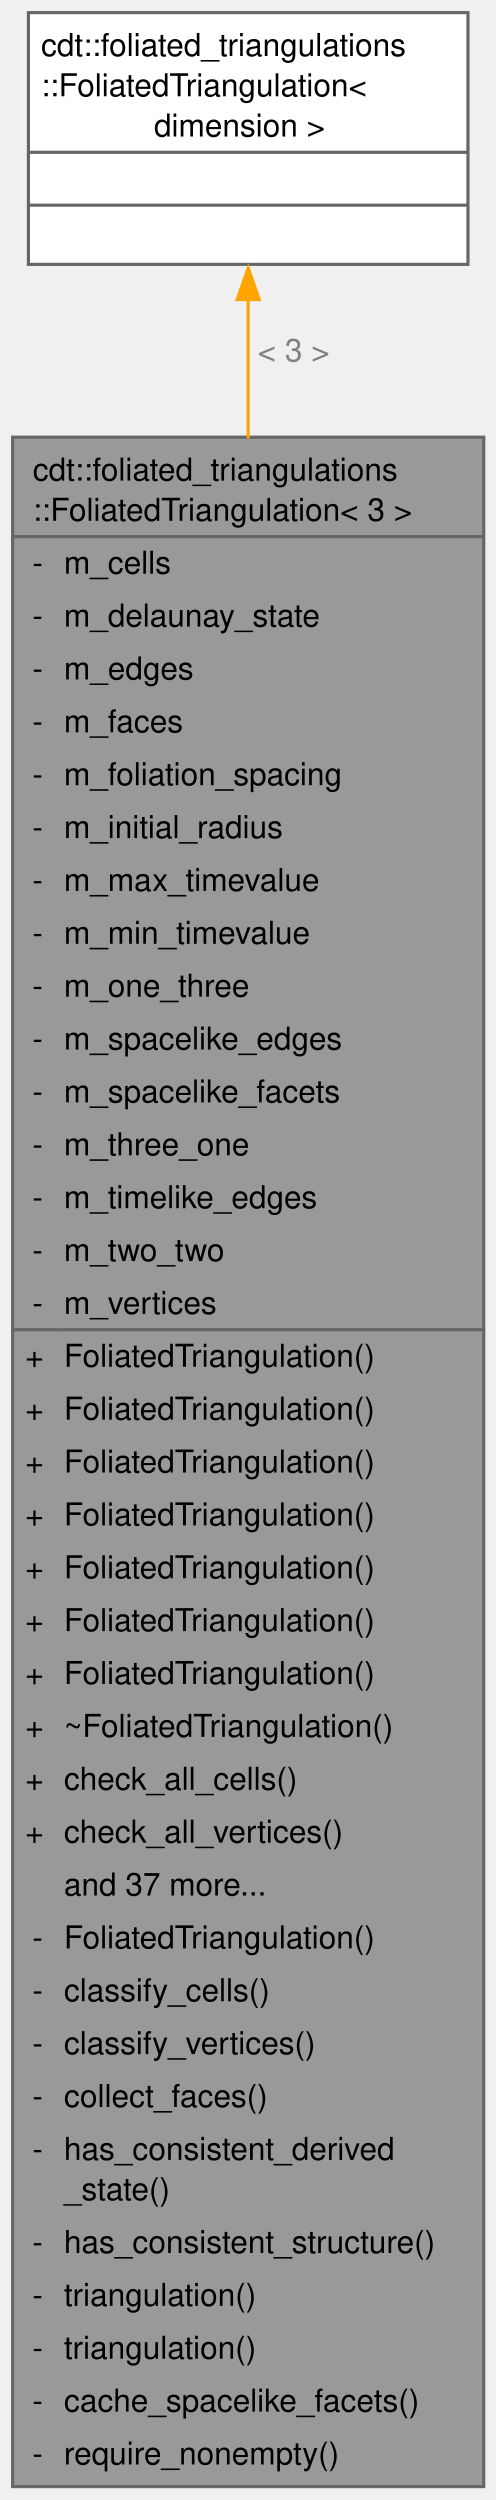
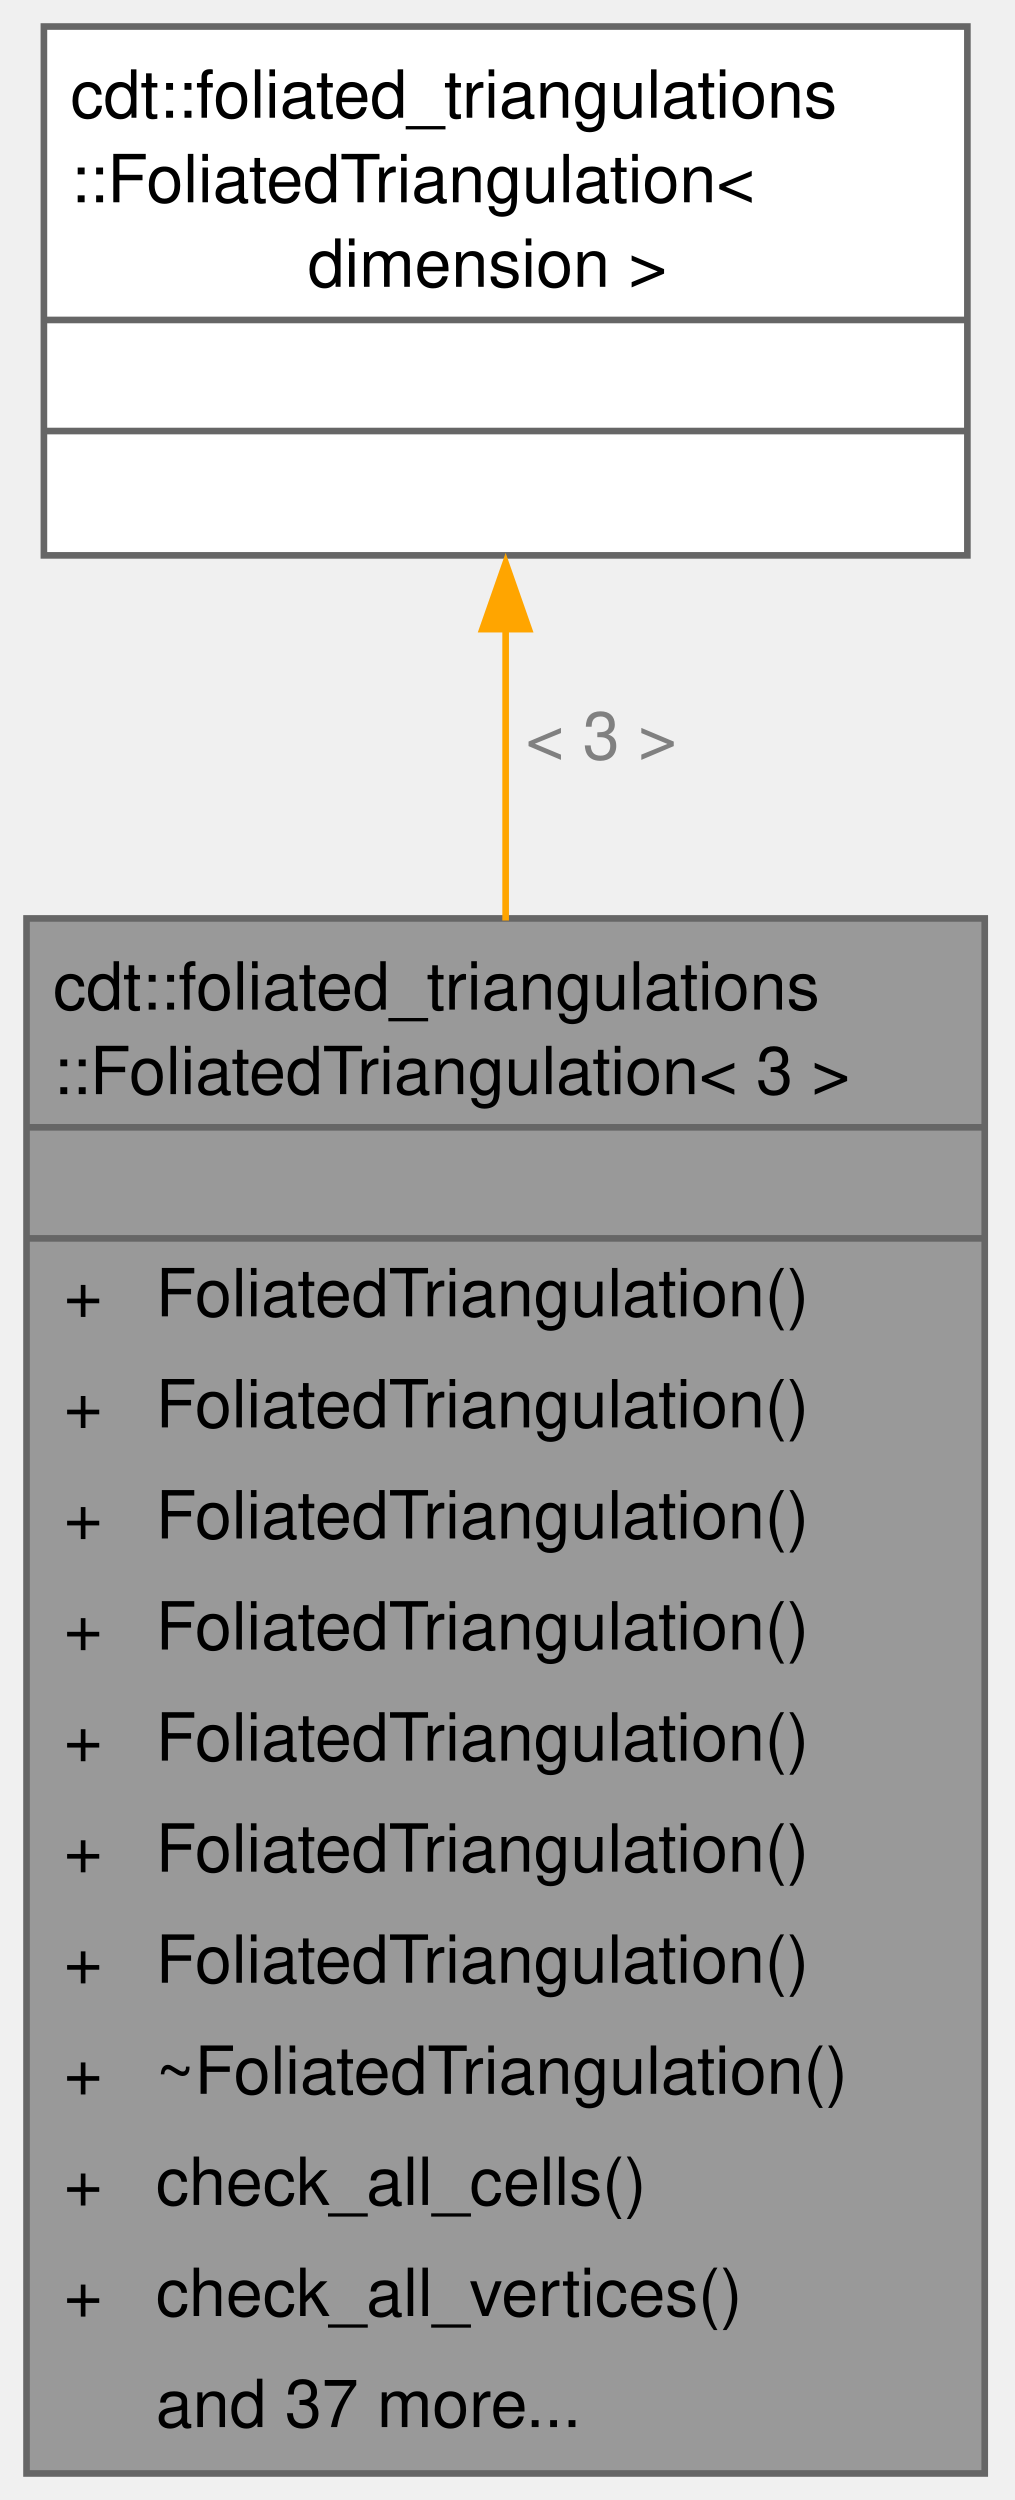
- <svg xmlns="http://www.w3.org/2000/svg" xmlns:xlink="http://www.w3.org/1999/xlink" width="157pt" height="792pt" viewBox="0.00 0.00 157.00 792.00">
-   <g id="graph0" class="graph" transform="scale(1 1) rotate(0) translate(4 787.75)">
+ <svg xmlns="http://www.w3.org/2000/svg" xmlns:xlink="http://www.w3.org/1999/xlink" width="153pt" height="377pt" viewBox="0.00 0.00 153.00 377.00">
+   <g id="graph0" class="graph" transform="scale(1 1) rotate(0) translate(4 373)">
    <g id="Node000001" class="node">
      <g id="a_Node000001">
        <a xlink:title="3D Foliated triangulation">
-           <polygon fill="#999999" stroke="none" points="149.25,-649.25 0,-649.25 0,0 149.25,0 149.25,-649.25" />
-           <text xml:space="preserve" text-anchor="start" x="6.38" y="-635.5" font-family="Helvetica,sans-Serif" font-size="10.00">cdt::foliated_triangulations</text>
-           <text xml:space="preserve" text-anchor="start" x="6.38" y="-622.75" font-family="Helvetica,sans-Serif" font-size="10.00">::FoliatedTriangulation&lt; 3 &gt;</text>
-           <text xml:space="preserve" text-anchor="start" x="6.25" y="-606" font-family="Helvetica,sans-Serif" font-size="10.00">-</text>
-           <text xml:space="preserve" text-anchor="start" x="16.25" y="-606" font-family="Helvetica,sans-Serif" font-size="10.00">m_cells</text>
-           <text xml:space="preserve" text-anchor="start" x="6.25" y="-589.25" font-family="Helvetica,sans-Serif" font-size="10.00">-</text>
-           <text xml:space="preserve" text-anchor="start" x="16.25" y="-589.25" font-family="Helvetica,sans-Serif" font-size="10.00">m_delaunay_state</text>
-           <text xml:space="preserve" text-anchor="start" x="6.25" y="-572.5" font-family="Helvetica,sans-Serif" font-size="10.00">-</text>
-           <text xml:space="preserve" text-anchor="start" x="16.25" y="-572.5" font-family="Helvetica,sans-Serif" font-size="10.00">m_edges</text>
-           <text xml:space="preserve" text-anchor="start" x="6.25" y="-555.75" font-family="Helvetica,sans-Serif" font-size="10.00">-</text>
-           <text xml:space="preserve" text-anchor="start" x="16.25" y="-555.75" font-family="Helvetica,sans-Serif" font-size="10.00">m_faces</text>
-           <text xml:space="preserve" text-anchor="start" x="6.25" y="-539" font-family="Helvetica,sans-Serif" font-size="10.00">-</text>
-           <text xml:space="preserve" text-anchor="start" x="16.25" y="-539" font-family="Helvetica,sans-Serif" font-size="10.00">m_foliation_spacing</text>
-           <text xml:space="preserve" text-anchor="start" x="6.25" y="-522.25" font-family="Helvetica,sans-Serif" font-size="10.00">-</text>
-           <text xml:space="preserve" text-anchor="start" x="16.25" y="-522.25" font-family="Helvetica,sans-Serif" font-size="10.00">m_initial_radius</text>
-           <text xml:space="preserve" text-anchor="start" x="6.25" y="-505.5" font-family="Helvetica,sans-Serif" font-size="10.00">-</text>
-           <text xml:space="preserve" text-anchor="start" x="16.25" y="-505.5" font-family="Helvetica,sans-Serif" font-size="10.00">m_max_timevalue</text>
-           <text xml:space="preserve" text-anchor="start" x="6.25" y="-488.75" font-family="Helvetica,sans-Serif" font-size="10.00">-</text>
-           <text xml:space="preserve" text-anchor="start" x="16.25" y="-488.75" font-family="Helvetica,sans-Serif" font-size="10.00">m_min_timevalue</text>
-           <text xml:space="preserve" text-anchor="start" x="6.25" y="-472" font-family="Helvetica,sans-Serif" font-size="10.00">-</text>
-           <text xml:space="preserve" text-anchor="start" x="16.25" y="-472" font-family="Helvetica,sans-Serif" font-size="10.00">m_one_three</text>
-           <text xml:space="preserve" text-anchor="start" x="6.25" y="-455.25" font-family="Helvetica,sans-Serif" font-size="10.00">-</text>
-           <text xml:space="preserve" text-anchor="start" x="16.25" y="-455.25" font-family="Helvetica,sans-Serif" font-size="10.00">m_spacelike_edges</text>
-           <text xml:space="preserve" text-anchor="start" x="6.25" y="-438.5" font-family="Helvetica,sans-Serif" font-size="10.00">-</text>
-           <text xml:space="preserve" text-anchor="start" x="16.25" y="-438.5" font-family="Helvetica,sans-Serif" font-size="10.00">m_spacelike_facets</text>
-           <text xml:space="preserve" text-anchor="start" x="6.25" y="-421.75" font-family="Helvetica,sans-Serif" font-size="10.00">-</text>
-           <text xml:space="preserve" text-anchor="start" x="16.25" y="-421.75" font-family="Helvetica,sans-Serif" font-size="10.00">m_three_one</text>
-           <text xml:space="preserve" text-anchor="start" x="6.25" y="-405" font-family="Helvetica,sans-Serif" font-size="10.00">-</text>
-           <text xml:space="preserve" text-anchor="start" x="16.25" y="-405" font-family="Helvetica,sans-Serif" font-size="10.00">m_timelike_edges</text>
-           <text xml:space="preserve" text-anchor="start" x="6.25" y="-388.25" font-family="Helvetica,sans-Serif" font-size="10.00">-</text>
-           <text xml:space="preserve" text-anchor="start" x="16.25" y="-388.25" font-family="Helvetica,sans-Serif" font-size="10.00">m_two_two</text>
-           <text xml:space="preserve" text-anchor="start" x="6.25" y="-371.5" font-family="Helvetica,sans-Serif" font-size="10.00">-</text>
-           <text xml:space="preserve" text-anchor="start" x="16.25" y="-371.5" font-family="Helvetica,sans-Serif" font-size="10.00">m_vertices</text>
-           <text xml:space="preserve" text-anchor="start" x="4" y="-354.75" font-family="Helvetica,sans-Serif" font-size="10.00">+</text>
-           <text xml:space="preserve" text-anchor="start" x="16.25" y="-354.75" font-family="Helvetica,sans-Serif" font-size="10.00">FoliatedTriangulation()</text>
-           <text xml:space="preserve" text-anchor="start" x="4" y="-338" font-family="Helvetica,sans-Serif" font-size="10.00">+</text>
-           <text xml:space="preserve" text-anchor="start" x="16.25" y="-338" font-family="Helvetica,sans-Serif" font-size="10.00">FoliatedTriangulation()</text>
-           <text xml:space="preserve" text-anchor="start" x="4" y="-321.25" font-family="Helvetica,sans-Serif" font-size="10.00">+</text>
-           <text xml:space="preserve" text-anchor="start" x="16.25" y="-321.25" font-family="Helvetica,sans-Serif" font-size="10.00">FoliatedTriangulation()</text>
-           <text xml:space="preserve" text-anchor="start" x="4" y="-304.5" font-family="Helvetica,sans-Serif" font-size="10.00">+</text>
-           <text xml:space="preserve" text-anchor="start" x="16.25" y="-304.5" font-family="Helvetica,sans-Serif" font-size="10.00">FoliatedTriangulation()</text>
-           <text xml:space="preserve" text-anchor="start" x="4" y="-287.75" font-family="Helvetica,sans-Serif" font-size="10.00">+</text>
-           <text xml:space="preserve" text-anchor="start" x="16.25" y="-287.75" font-family="Helvetica,sans-Serif" font-size="10.00">FoliatedTriangulation()</text>
-           <text xml:space="preserve" text-anchor="start" x="4" y="-271" font-family="Helvetica,sans-Serif" font-size="10.00">+</text>
-           <text xml:space="preserve" text-anchor="start" x="16.25" y="-271" font-family="Helvetica,sans-Serif" font-size="10.00">FoliatedTriangulation()</text>
-           <text xml:space="preserve" text-anchor="start" x="4" y="-254.25" font-family="Helvetica,sans-Serif" font-size="10.00">+</text>
-           <text xml:space="preserve" text-anchor="start" x="16.25" y="-254.25" font-family="Helvetica,sans-Serif" font-size="10.00">FoliatedTriangulation()</text>
-           <text xml:space="preserve" text-anchor="start" x="4" y="-237.5" font-family="Helvetica,sans-Serif" font-size="10.00">+</text>
-           <text xml:space="preserve" text-anchor="start" x="16.25" y="-237.5" font-family="Helvetica,sans-Serif" font-size="10.00">~FoliatedTriangulation()</text>
-           <text xml:space="preserve" text-anchor="start" x="4" y="-220.75" font-family="Helvetica,sans-Serif" font-size="10.00">+</text>
-           <text xml:space="preserve" text-anchor="start" x="16.25" y="-220.75" font-family="Helvetica,sans-Serif" font-size="10.00">check_all_cells()</text>
-           <text xml:space="preserve" text-anchor="start" x="4" y="-204" font-family="Helvetica,sans-Serif" font-size="10.00">+</text>
-           <text xml:space="preserve" text-anchor="start" x="16.25" y="-204" font-family="Helvetica,sans-Serif" font-size="10.00">check_all_vertices()</text>
-           <text xml:space="preserve" text-anchor="start" x="16.25" y="-187.25" font-family="Helvetica,sans-Serif" font-size="10.00">and 37 more...</text>
-           <text xml:space="preserve" text-anchor="start" x="6.25" y="-170.5" font-family="Helvetica,sans-Serif" font-size="10.00">-</text>
-           <text xml:space="preserve" text-anchor="start" x="16.25" y="-170.5" font-family="Helvetica,sans-Serif" font-size="10.00">FoliatedTriangulation()</text>
-           <text xml:space="preserve" text-anchor="start" x="6.25" y="-153.75" font-family="Helvetica,sans-Serif" font-size="10.00">-</text>
-           <text xml:space="preserve" text-anchor="start" x="16.25" y="-153.75" font-family="Helvetica,sans-Serif" font-size="10.00">classify_cells()</text>
-           <text xml:space="preserve" text-anchor="start" x="6.25" y="-137" font-family="Helvetica,sans-Serif" font-size="10.00">-</text>
-           <text xml:space="preserve" text-anchor="start" x="16.25" y="-137" font-family="Helvetica,sans-Serif" font-size="10.00">classify_vertices()</text>
-           <text xml:space="preserve" text-anchor="start" x="6.25" y="-120.25" font-family="Helvetica,sans-Serif" font-size="10.00">-</text>
-           <text xml:space="preserve" text-anchor="start" x="16.25" y="-120.25" font-family="Helvetica,sans-Serif" font-size="10.00">collect_faces()</text>
-           <text xml:space="preserve" text-anchor="start" x="6.25" y="-103.5" font-family="Helvetica,sans-Serif" font-size="10.00">-</text>
-           <text xml:space="preserve" text-anchor="start" x="16.25" y="-103.5" font-family="Helvetica,sans-Serif" font-size="10.00">has_consistent_derived</text>
-           <text xml:space="preserve" text-anchor="start" x="16.25" y="-90.75" font-family="Helvetica,sans-Serif" font-size="10.00">_state()</text>
-           <text xml:space="preserve" text-anchor="start" x="6.25" y="-74" font-family="Helvetica,sans-Serif" font-size="10.00">-</text>
-           <text xml:space="preserve" text-anchor="start" x="16.25" y="-74" font-family="Helvetica,sans-Serif" font-size="10.00">has_consistent_structure()</text>
-           <text xml:space="preserve" text-anchor="start" x="6.25" y="-57.25" font-family="Helvetica,sans-Serif" font-size="10.00">-</text>
-           <text xml:space="preserve" text-anchor="start" x="16.25" y="-57.25" font-family="Helvetica,sans-Serif" font-size="10.00">triangulation()</text>
-           <text xml:space="preserve" text-anchor="start" x="6.25" y="-40.5" font-family="Helvetica,sans-Serif" font-size="10.00">-</text>
-           <text xml:space="preserve" text-anchor="start" x="16.25" y="-40.5" font-family="Helvetica,sans-Serif" font-size="10.00">triangulation()</text>
-           <text xml:space="preserve" text-anchor="start" x="6.25" y="-23.75" font-family="Helvetica,sans-Serif" font-size="10.00">-</text>
-           <text xml:space="preserve" text-anchor="start" x="16.25" y="-23.75" font-family="Helvetica,sans-Serif" font-size="10.00">cache_spacelike_facets()</text>
-           <text xml:space="preserve" text-anchor="start" x="6.25" y="-7" font-family="Helvetica,sans-Serif" font-size="10.00">-</text>
-           <text xml:space="preserve" text-anchor="start" x="16.25" y="-7" font-family="Helvetica,sans-Serif" font-size="10.00">require_nonempty()</text>
-           <polygon fill="#666666" stroke="#666666" points="0,-617.75 0,-617.75 149.25,-617.75 149.25,-617.75 0,-617.75" />
-           <polygon fill="#666666" stroke="#666666" points="0,-366.5 0,-366.5 14.25,-366.5 14.25,-366.5 0,-366.5" />
-           <polygon fill="#666666" stroke="#666666" points="14.25,-366.5 14.25,-366.5 149.25,-366.5 149.25,-366.5 14.25,-366.5" />
-           <polygon fill="none" stroke="#666666" points="0,0 0,-649.25 149.25,-649.25 149.25,0 0,0" />
+           <polygon fill="#999999" stroke="none" points="144.5,-234.5 0,-234.5 0,0 144.5,0 144.5,-234.5" />
+           <text xml:space="preserve" text-anchor="start" x="4" y="-220.75" font-family="Helvetica,sans-Serif" font-size="10.00">cdt::foliated_triangulations</text>
+           <text xml:space="preserve" text-anchor="start" x="4" y="-208" font-family="Helvetica,sans-Serif" font-size="10.00">::FoliatedTriangulation&lt; 3 &gt;</text>
+           <text xml:space="preserve" text-anchor="start" x="70.75" y="-191.25" font-family="Helvetica,sans-Serif" font-size="10.00"> </text>
+           <text xml:space="preserve" text-anchor="start" x="5.62" y="-174.5" font-family="Helvetica,sans-Serif" font-size="10.00">+</text>
+           <text xml:space="preserve" text-anchor="start" x="19.5" y="-174.5" font-family="Helvetica,sans-Serif" font-size="10.00">FoliatedTriangulation()</text>
+           <text xml:space="preserve" text-anchor="start" x="5.62" y="-157.75" font-family="Helvetica,sans-Serif" font-size="10.00">+</text>
+           <text xml:space="preserve" text-anchor="start" x="19.5" y="-157.75" font-family="Helvetica,sans-Serif" font-size="10.00">FoliatedTriangulation()</text>
+           <text xml:space="preserve" text-anchor="start" x="5.62" y="-141" font-family="Helvetica,sans-Serif" font-size="10.00">+</text>
+           <text xml:space="preserve" text-anchor="start" x="19.5" y="-141" font-family="Helvetica,sans-Serif" font-size="10.00">FoliatedTriangulation()</text>
+           <text xml:space="preserve" text-anchor="start" x="5.62" y="-124.25" font-family="Helvetica,sans-Serif" font-size="10.00">+</text>
+           <text xml:space="preserve" text-anchor="start" x="19.5" y="-124.25" font-family="Helvetica,sans-Serif" font-size="10.00">FoliatedTriangulation()</text>
+           <text xml:space="preserve" text-anchor="start" x="5.62" y="-107.5" font-family="Helvetica,sans-Serif" font-size="10.00">+</text>
+           <text xml:space="preserve" text-anchor="start" x="19.5" y="-107.5" font-family="Helvetica,sans-Serif" font-size="10.00">FoliatedTriangulation()</text>
+           <text xml:space="preserve" text-anchor="start" x="5.62" y="-90.75" font-family="Helvetica,sans-Serif" font-size="10.00">+</text>
+           <text xml:space="preserve" text-anchor="start" x="19.5" y="-90.75" font-family="Helvetica,sans-Serif" font-size="10.00">FoliatedTriangulation()</text>
+           <text xml:space="preserve" text-anchor="start" x="5.62" y="-74" font-family="Helvetica,sans-Serif" font-size="10.00">+</text>
+           <text xml:space="preserve" text-anchor="start" x="19.5" y="-74" font-family="Helvetica,sans-Serif" font-size="10.00">FoliatedTriangulation()</text>
+           <text xml:space="preserve" text-anchor="start" x="5.62" y="-57.25" font-family="Helvetica,sans-Serif" font-size="10.00">+</text>
+           <text xml:space="preserve" text-anchor="start" x="19.5" y="-57.25" font-family="Helvetica,sans-Serif" font-size="10.00">~FoliatedTriangulation()</text>
+           <text xml:space="preserve" text-anchor="start" x="5.62" y="-40.5" font-family="Helvetica,sans-Serif" font-size="10.00">+</text>
+           <text xml:space="preserve" text-anchor="start" x="19.5" y="-40.5" font-family="Helvetica,sans-Serif" font-size="10.00">check_all_cells()</text>
+           <text xml:space="preserve" text-anchor="start" x="5.62" y="-23.75" font-family="Helvetica,sans-Serif" font-size="10.00">+</text>
+           <text xml:space="preserve" text-anchor="start" x="19.5" y="-23.75" font-family="Helvetica,sans-Serif" font-size="10.00">check_all_vertices()</text>
+           <text xml:space="preserve" text-anchor="start" x="19.5" y="-7" font-family="Helvetica,sans-Serif" font-size="10.00">and 37 more...</text>
+           <polygon fill="#666666" stroke="#666666" points="0,-203 0,-203 144.5,-203 144.5,-203 0,-203" />
+           <polygon fill="#666666" stroke="#666666" points="0,-186.25 0,-186.25 144.5,-186.25 144.5,-186.25 0,-186.25" />
+           <polygon fill="none" stroke="#666666" points="0,0 0,-234.5 144.5,-234.5 144.5,0 0,0" />
        </a>
      </g>
    </g>
    <g id="Node000002" class="node">
      <g id="a_Node000002">
        <a xlink:href="classcdt_1_1foliated__triangulations_1_1_foliated_triangulation.html" target="_top" xlink:title=" ">
-           <polygon fill="white" stroke="none" points="144.25,-783.75 5,-783.75 5,-704 144.25,-704 144.25,-783.75" />
-           <text xml:space="preserve" text-anchor="start" x="9" y="-770" font-family="Helvetica,sans-Serif" font-size="10.00">cdt::foliated_triangulations</text>
-           <text xml:space="preserve" text-anchor="start" x="9" y="-757.25" font-family="Helvetica,sans-Serif" font-size="10.00">::FoliatedTriangulation&lt;</text>
-           <text xml:space="preserve" text-anchor="start" x="42" y="-744.5" font-family="Helvetica,sans-Serif" font-size="10.00"> dimension &gt;</text>
-           <text xml:space="preserve" text-anchor="start" x="73.12" y="-727.75" font-family="Helvetica,sans-Serif" font-size="10.00"> </text>
-           <text xml:space="preserve" text-anchor="start" x="73.12" y="-711" font-family="Helvetica,sans-Serif" font-size="10.00"> </text>
-           <polygon fill="#666666" stroke="#666666" points="5,-739.5 5,-739.5 144.25,-739.5 144.25,-739.5 5,-739.5" />
-           <polygon fill="#666666" stroke="#666666" points="5,-722.75 5,-722.75 144.25,-722.75 144.25,-722.75 5,-722.75" />
-           <polygon fill="none" stroke="#666666" points="5,-704 5,-783.75 144.25,-783.75 144.25,-704 5,-704" />
+           <polygon fill="white" stroke="none" points="141.88,-369 2.62,-369 2.62,-289.25 141.88,-289.25 141.88,-369" />
+           <text xml:space="preserve" text-anchor="start" x="6.62" y="-355.25" font-family="Helvetica,sans-Serif" font-size="10.00">cdt::foliated_triangulations</text>
+           <text xml:space="preserve" text-anchor="start" x="6.62" y="-342.5" font-family="Helvetica,sans-Serif" font-size="10.00">::FoliatedTriangulation&lt;</text>
+           <text xml:space="preserve" text-anchor="start" x="39.62" y="-329.75" font-family="Helvetica,sans-Serif" font-size="10.00"> dimension &gt;</text>
+           <text xml:space="preserve" text-anchor="start" x="70.75" y="-313" font-family="Helvetica,sans-Serif" font-size="10.00"> </text>
+           <text xml:space="preserve" text-anchor="start" x="70.75" y="-296.25" font-family="Helvetica,sans-Serif" font-size="10.00"> </text>
+           <polygon fill="#666666" stroke="#666666" points="2.62,-324.75 2.62,-324.75 141.88,-324.75 141.88,-324.75 2.62,-324.75" />
+           <polygon fill="#666666" stroke="#666666" points="2.62,-308 2.62,-308 141.88,-308 141.88,-308 2.62,-308" />
+           <polygon fill="none" stroke="#666666" points="2.62,-289.25 2.62,-369 141.88,-369 141.88,-289.25 2.62,-289.25" />
        </a>
      </g>
    </g>
    <g id="edge1_Node000001_Node000002" class="edge">
      <g id="a_edge1_Node000001_Node000002">
        <a xlink:title=" ">
-           <path fill="none" stroke="orange" d="M74.62,-693.06C74.62,-680.12 74.62,-665.17 74.62,-648.88" />
-           <polygon fill="orange" stroke="orange" points="71.13,-692.86 74.63,-702.86 78.13,-692.86 71.13,-692.86" />
+           <path fill="none" stroke="orange" d="M72.25,-278.27C72.25,-264.81 72.25,-249.66 72.25,-234.18" />
+           <polygon fill="orange" stroke="orange" points="68.75,-278.12 72.25,-288.12 75.75,-278.12 68.75,-278.12" />
        </a>
      </g>
-       <text xml:space="preserve" text-anchor="start" x="77.62" y="-673.25" font-family="Helvetica,sans-Serif" font-size="10.00" fill="grey">&lt; 3 &gt;</text>
+       <text xml:space="preserve" text-anchor="start" x="75.25" y="-258.5" font-family="Helvetica,sans-Serif" font-size="10.00" fill="grey">&lt; 3 &gt;</text>
    </g>
  </g>
</svg>
